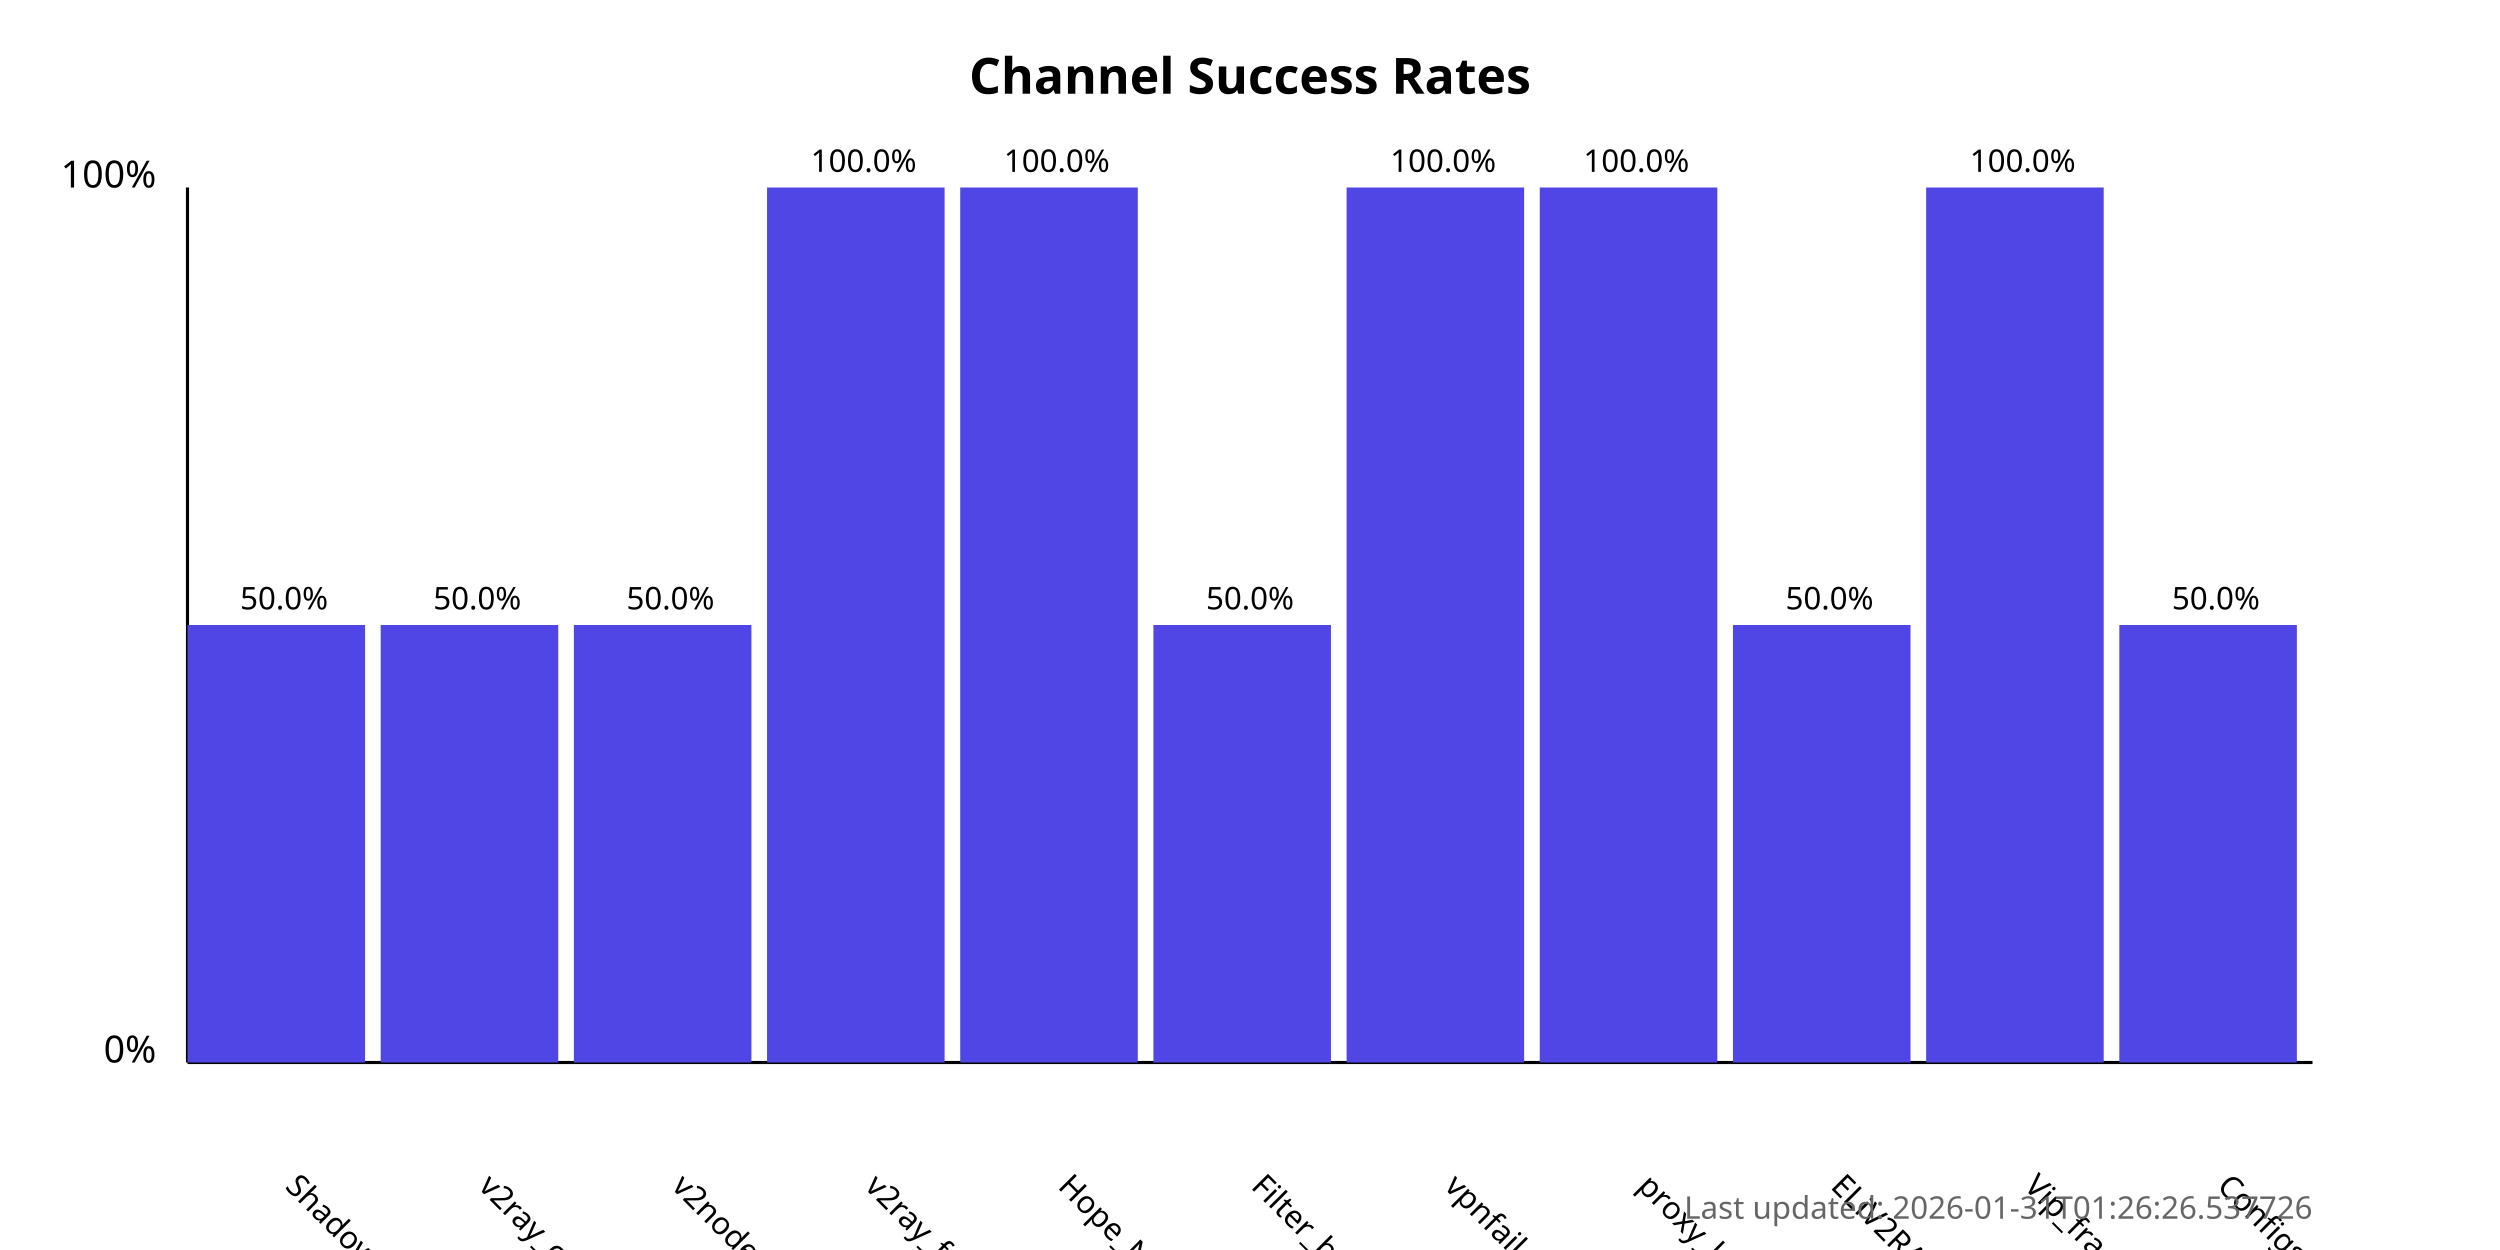
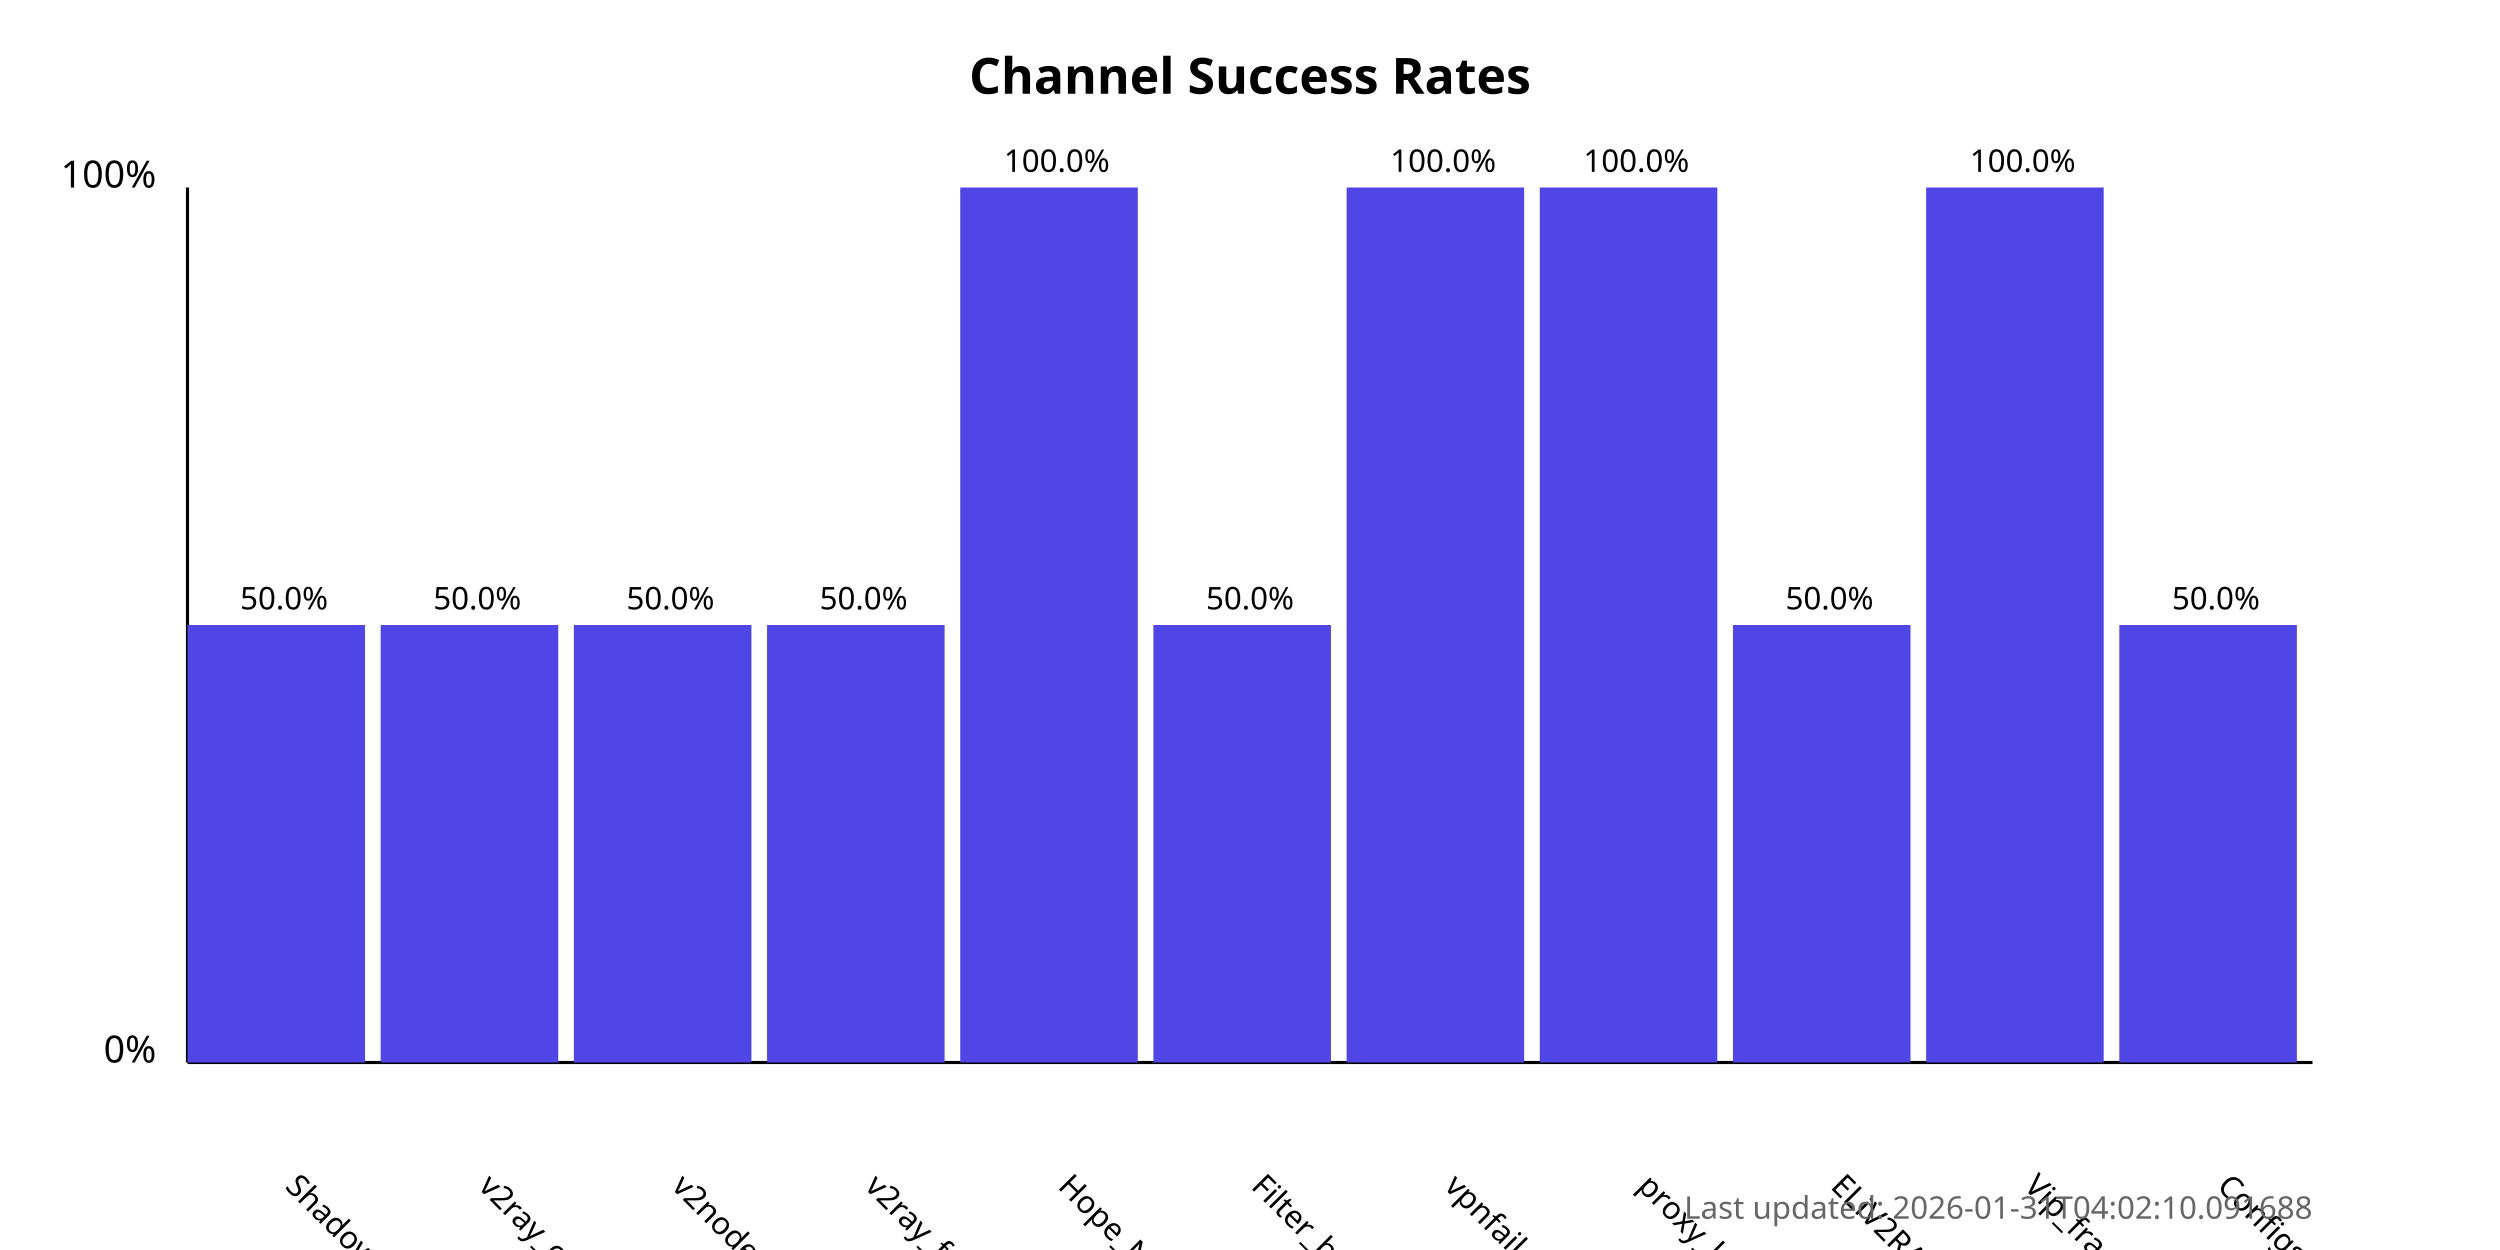
<svg xmlns="http://www.w3.org/2000/svg" width="800" height="400">
  <style>
            .chart-title { font: bold 16px sans-serif; }
            .axis-label { font: 12px sans-serif; }
            .tick-label { font: 10px sans-serif; }
            .bar { fill: #4f46e5; }
            .bar:hover { fill: #6366f1; }
            .timestamp { font: 10px sans-serif; fill: #666; }
        </style>
  <text x="400.0" y="30" text-anchor="middle" class="chart-title">
            Channel Success Rates
        </text>
  <line x1="60" y1="340" x2="60" y2="60" stroke="black" stroke-width="1" />
  <line x1="60" y1="340" x2="740" y2="340" stroke="black" stroke-width="1" />
  <text x="50" y="340" text-anchor="end" class="axis-label">0%</text>
  <text x="50" y="60" text-anchor="end" class="axis-label">100%</text>
  <g>
    <rect x="60" y="200.0" width="56.818" height="140.0" class="bar" />
    <text x="90.909" y="380" transform="rotate(45, 90.90909, 380)" text-anchor="start" class="tick-label">
                ShadowProxy66
            </text>
    <text x="90.909" y="195.0" text-anchor="middle" class="tick-label">
                50.0%
            </text>
  </g>
  <g>
    <rect x="121.818" y="200.0" width="56.818" height="140.0" class="bar" />
    <text x="152.727" y="380" transform="rotate(45, 152.7273, 380)" text-anchor="start" class="tick-label">
                v2ray_configs_pool
            </text>
    <text x="152.727" y="195.0" text-anchor="middle" class="tick-label">
                50.0%
            </text>
  </g>
  <g>
    <rect x="183.636" y="200.0" width="56.818" height="140.0" class="bar" />
    <text x="214.545" y="380" transform="rotate(45, 214.5455, 380)" text-anchor="start" class="tick-label">
                v2nodes
            </text>
    <text x="214.545" y="195.0" text-anchor="middle" class="tick-label">
                50.0%
            </text>
  </g>
  <g>
-     <rect x="245.455" y="60.0" width="56.818" height="280.0" class="bar" />
+     <rect x="245.455" y="200.0" width="56.818" height="140.0" class="bar" />
    <text x="276.364" y="380" transform="rotate(45, 276.3636, 380)" text-anchor="start" class="tick-label">
                v2ray_free_conf
            </text>
-     <text x="276.364" y="55.0" text-anchor="middle" class="tick-label">
-                 100.0%
+     <text x="276.364" y="195.0" text-anchor="middle" class="tick-label">
+                 50.0%
            </text>
  </g>
  <g>
    <rect x="307.273" y="60.0" width="56.818" height="280.0" class="bar" />
    <text x="338.182" y="380" transform="rotate(45, 338.1818, 380)" text-anchor="start" class="tick-label">
                Hope_Net
            </text>
    <text x="338.182" y="55.0" text-anchor="middle" class="tick-label">
                100.0%
            </text>
  </g>
  <g>
    <rect x="369.091" y="200.0" width="56.818" height="140.0" class="bar" />
    <text x="400.0" y="380" transform="rotate(45, 400.0, 380)" text-anchor="start" class="tick-label">
                Filter_breaker
            </text>
    <text x="400.0" y="195.0" text-anchor="middle" class="tick-label">
                50.0%
            </text>
  </g>
  <g>
    <rect x="430.909" y="60.0" width="56.818" height="280.0" class="bar" />
    <text x="461.818" y="380" transform="rotate(45, 461.8182, 380)" text-anchor="start" class="tick-label">
                vpnfail_vless
            </text>
    <text x="461.818" y="55.0" text-anchor="middle" class="tick-label">
                100.0%
            </text>
  </g>
  <g>
    <rect x="492.727" y="60.0" width="56.818" height="280.0" class="bar" />
    <text x="523.636" y="380" transform="rotate(45, 523.6364, 380)" text-anchor="start" class="tick-label">
                proxy_kafee
            </text>
    <text x="523.636" y="55.0" text-anchor="middle" class="tick-label">
                100.0%
            </text>
  </g>
  <g>
    <rect x="554.545" y="200.0" width="56.818" height="140.0" class="bar" />
    <text x="585.455" y="380" transform="rotate(45, 585.4545, 380)" text-anchor="start" class="tick-label">
                ELiV2RAY
            </text>
    <text x="585.455" y="195.0" text-anchor="middle" class="tick-label">
                50.0%
            </text>
  </g>
  <g>
    <rect x="616.364" y="60.0" width="56.818" height="280.0" class="bar" />
    <text x="647.273" y="380" transform="rotate(45, 647.2727, 380)" text-anchor="start" class="tick-label">
                Vip_fragment_v2ray
            </text>
    <text x="647.273" y="55.0" text-anchor="middle" class="tick-label">
                100.0%
            </text>
  </g>
  <g>
    <rect x="678.182" y="200.0" width="56.818" height="140.0" class="bar" />
    <text x="709.091" y="380" transform="rotate(45, 709.0909, 380)" text-anchor="start" class="tick-label">
                ConfigsHubPlus
            </text>
    <text x="709.091" y="195.0" text-anchor="middle" class="tick-label">
                50.0%
            </text>
  </g>
  <text x="740" y="390" text-anchor="end" class="timestamp">
-             Last updated: 2026-01-31T01:26:26.537726
+             Last updated: 2026-01-31T04:02:10.091688
        </text>
</svg>
